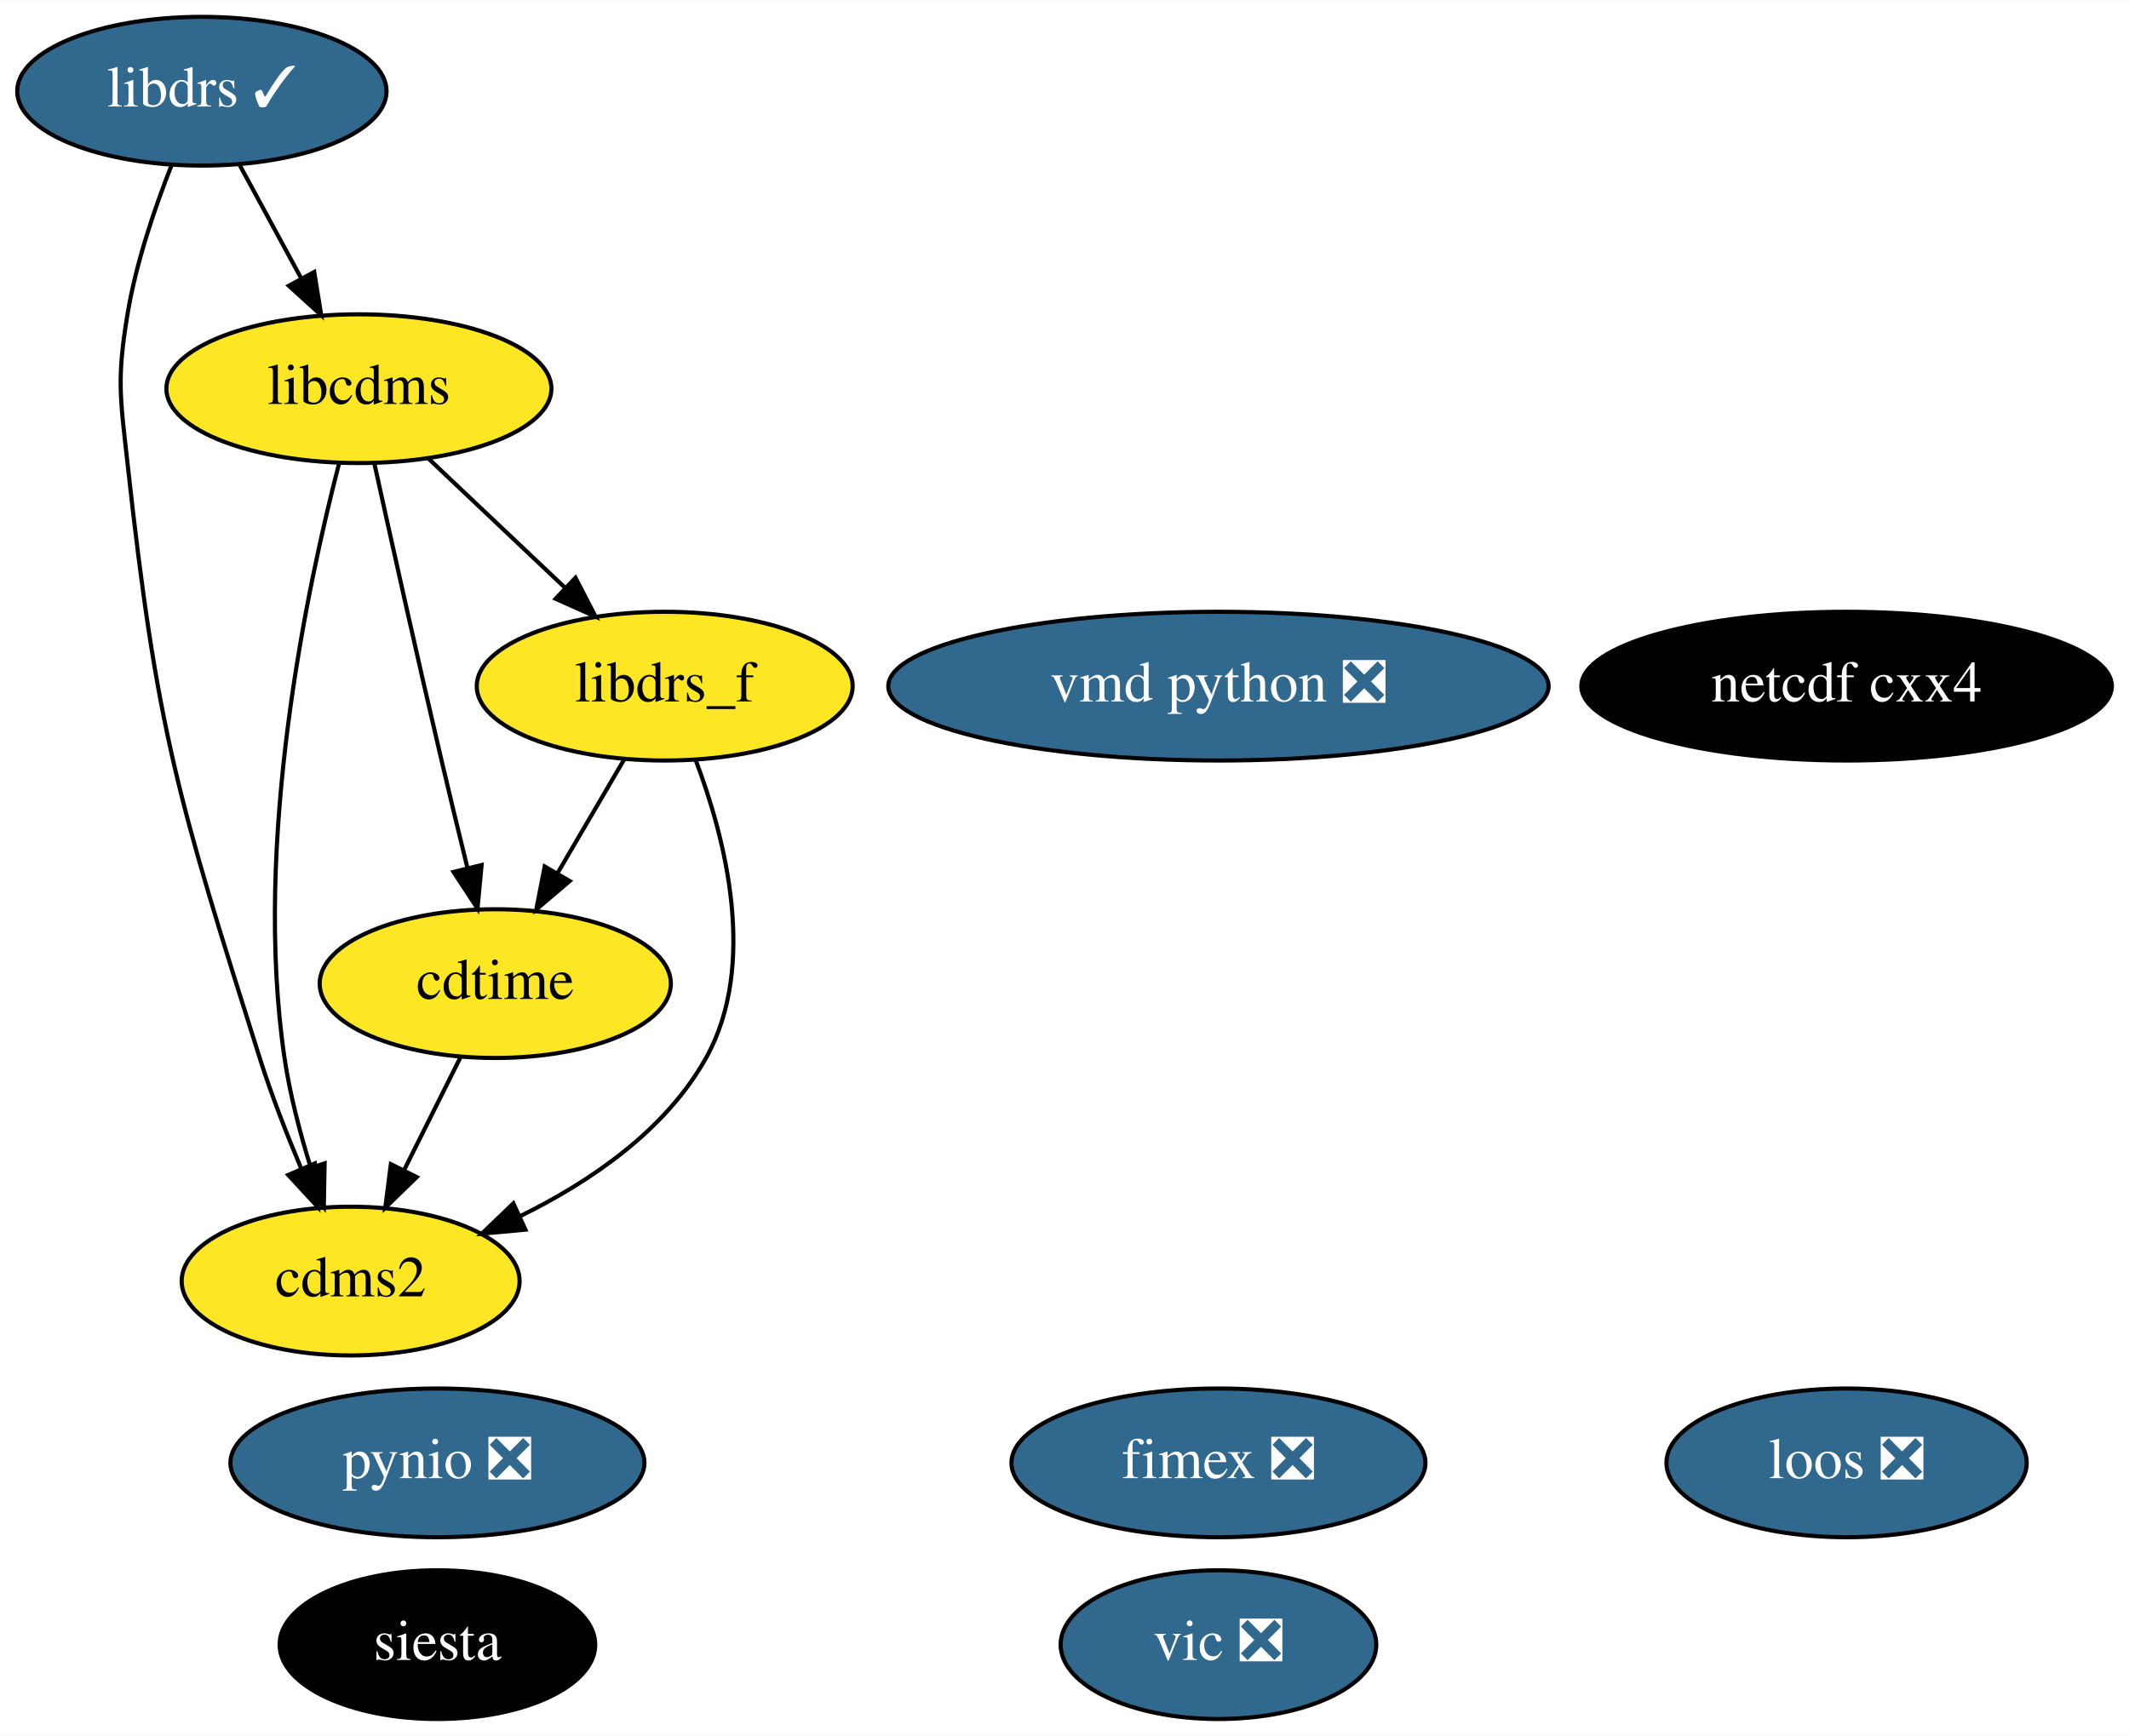
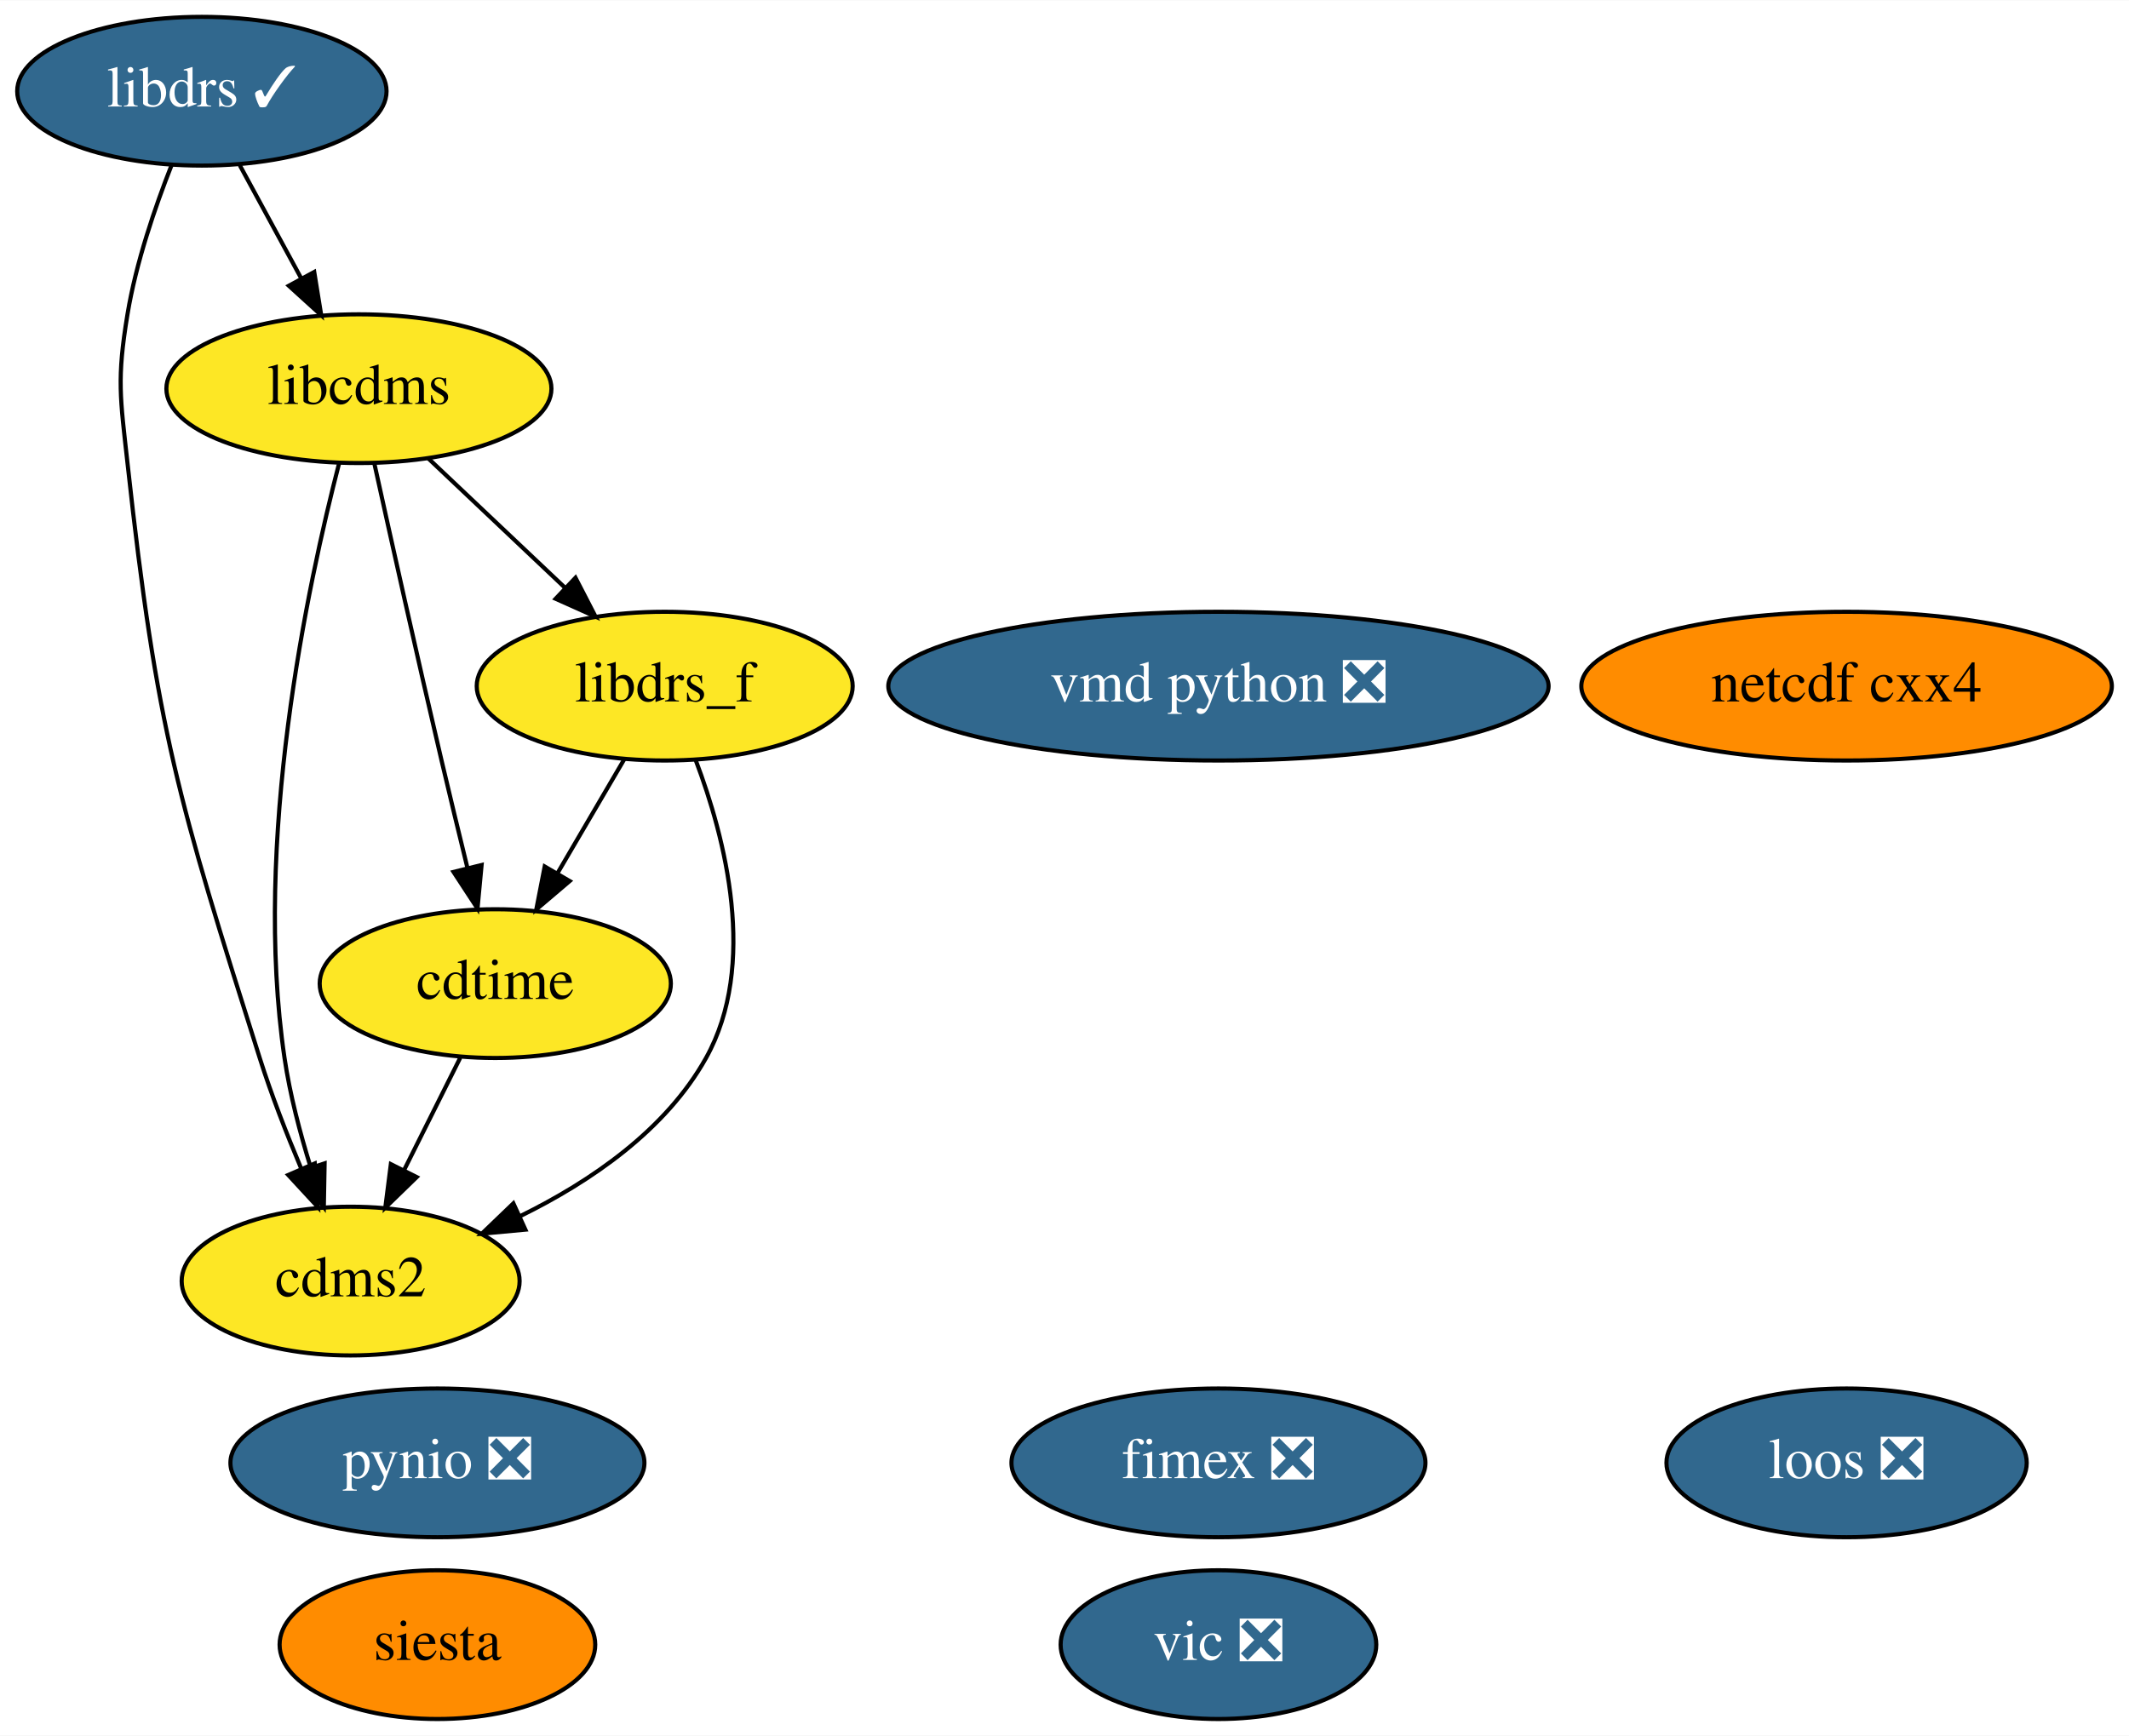
<svg xmlns="http://www.w3.org/2000/svg" xmlns:xlink="http://www.w3.org/1999/xlink" width="515pt" height="420pt" viewBox="0.00 0.00 515.19 420.00">
  <g id="graph0" class="graph" transform="scale(1 1) rotate(0) translate(4 416)">
    <polygon fill="white" stroke="transparent" points="-4,4 -4,-416 511.19,-416 511.19,4 -4,4" />
    <g id="node1" class="node">
      <g id="a_node1">
        <a xlink:href="https://github.com/conda-forge/cdms2-feedstock" xlink:title="cdms2">
          <ellipse fill="#fde725" stroke="black" cx="80.85" cy="-106" rx="40.89" ry="18" />
          <text text-anchor="middle" x="80.85" y="-102.3" font-family="Times,serif" font-size="14.00">cdms2</text>
        </a>
      </g>
    </g>
    <g id="node2" class="node">
      <g id="a_node2">
        <a xlink:href="https://github.com/conda-forge/cdtime-feedstock" xlink:title="cdtime">
          <ellipse fill="#fde725" stroke="black" cx="115.85" cy="-178" rx="42.49" ry="18" />
          <text text-anchor="middle" x="115.85" y="-174.3" font-family="Times,serif" font-size="14.00">cdtime</text>
        </a>
      </g>
    </g>
    <g id="edge1" class="edge">
      <path fill="none" stroke="black" d="M107.37,-160.05C103.29,-151.89 98.3,-141.91 93.76,-132.82" />
      <polygon fill="black" stroke="black" points="96.84,-131.17 89.24,-123.79 90.58,-134.3 96.84,-131.17" />
    </g>
    <g id="node3" class="node">
      <g id="a_node3">
        <a xlink:href="https://github.com/conda-forge/libcdms-feedstock" xlink:title="libcdms">
          <ellipse fill="#fde725" stroke="black" cx="82.85" cy="-322" rx="46.59" ry="18" />
          <text text-anchor="middle" x="82.85" y="-318.3" font-family="Times,serif" font-size="14.00">libcdms</text>
        </a>
      </g>
    </g>
    <g id="edge2" class="edge">
      <path fill="none" stroke="black" d="M78.08,-304.03C70.45,-274.62 57.12,-212.31 64.85,-160 66.14,-151.21 68.59,-141.86 71.19,-133.5" />
      <polygon fill="black" stroke="black" points="74.55,-134.49 74.36,-123.9 67.9,-132.29 74.55,-134.49" />
    </g>
    <g id="edge3" class="edge">
      <path fill="none" stroke="black" d="M86.58,-303.92C90.53,-285.98 96.98,-256.98 102.85,-232 104.83,-223.57 107.05,-214.4 109.09,-206.1" />
      <polygon fill="black" stroke="black" points="112.54,-206.71 111.55,-196.17 105.75,-205.03 112.54,-206.71" />
    </g>
    <g id="node5" class="node">
      <g id="a_node5">
        <a xlink:href="https://github.com/conda-forge/libdrs_f-feedstock" xlink:title="libdrs_f">
          <ellipse fill="#fde725" stroke="black" cx="156.85" cy="-250" rx="45.49" ry="18" />
          <text text-anchor="middle" x="156.85" y="-246.3" font-family="Times,serif" font-size="14.00">libdrs_f</text>
        </a>
      </g>
    </g>
    <g id="edge4" class="edge">
      <path fill="none" stroke="black" d="M99.64,-305.12C109.38,-295.9 121.83,-284.13 132.62,-273.92" />
      <polygon fill="black" stroke="black" points="135.26,-276.24 140.12,-266.82 130.45,-271.15 135.26,-276.24" />
    </g>
    <g id="node4" class="node">
      <g id="a_node4">
        <a xlink:href="https://github.com/conda-forge/libdrs-feedstock/pull/45" xlink:title="libdrs ✓">
          <ellipse fill="#31688e" stroke="black" cx="44.85" cy="-394" rx="44.69" ry="18" />
          <text text-anchor="middle" x="44.85" y="-390.3" font-family="Times,serif" font-size="14.00" fill="white">libdrs ✓</text>
        </a>
      </g>
    </g>
    <g id="edge5" class="edge">
      <path fill="none" stroke="black" d="M37.55,-376.18C33.51,-365.94 28.9,-352.46 26.85,-340 24.24,-324.21 25.1,-319.9 26.85,-304 34,-238.83 39.09,-222.51 58.85,-160 61.65,-151.12 65.34,-141.67 68.89,-133.23" />
      <polygon fill="black" stroke="black" points="72.17,-134.47 72.94,-123.9 65.75,-131.68 72.17,-134.47" />
    </g>
    <g id="edge6" class="edge">
      <path fill="none" stroke="black" d="M54.04,-376.05C58.48,-367.89 63.89,-357.91 68.83,-348.82" />
      <polygon fill="black" stroke="black" points="72.04,-350.25 73.73,-339.79 65.89,-346.91 72.04,-350.25" />
    </g>
    <g id="edge7" class="edge">
      <path fill="none" stroke="black" d="M164.35,-232.09C171.49,-213.27 179.43,-182.54 166.85,-160 157.11,-142.56 139.01,-130.14 121.92,-121.74" />
      <polygon fill="black" stroke="black" points="123.14,-118.45 112.59,-117.47 120.23,-124.81 123.14,-118.45" />
    </g>
    <g id="edge8" class="edge">
      <path fill="none" stroke="black" d="M147.13,-232.41C142.3,-224.16 136.35,-214.01 130.94,-204.78" />
      <polygon fill="black" stroke="black" points="133.85,-202.82 125.78,-195.96 127.81,-206.35 133.85,-202.82" />
    </g>
    <g id="node6" class="node">
      <g id="a_node6">
        <a xlink:href="https://github.com/conda-forge/netcdf-cxx4-feedstock" xlink:title="netcdf cxx4">
-           <ellipse fill="#000000" stroke="black" cx="442.85" cy="-250" rx="64.19" ry="18" />
-           <text text-anchor="middle" x="442.85" y="-246.3" font-family="Times,serif" font-size="14.00" fill="white">netcdf cxx4</text>
+           <ellipse fill="#ff8c00" stroke="black" cx="442.85" cy="-250" rx="64.19" ry="18" />
+           <text text-anchor="middle" x="442.85" y="-246.3" font-family="Times,serif" font-size="14.00">netcdf cxx4</text>
        </a>
      </g>
    </g>
    <g id="node7" class="node">
      <g id="a_node7">
        <a xlink:href="https://github.com/conda-forge/pynio-feedstock/pull/129" xlink:title="pynio ❎">
          <ellipse fill="#31688e" stroke="black" cx="101.85" cy="-62" rx="50.09" ry="18" />
          <text text-anchor="middle" x="101.85" y="-58.3" font-family="Times,serif" font-size="14.00" fill="white">pynio ❎</text>
        </a>
      </g>
    </g>
    <g id="node8" class="node">
      <g id="a_node8">
        <a xlink:href="https://github.com/conda-forge/siesta-feedstock" xlink:title="siesta">
-           <ellipse fill="#000000" stroke="black" cx="101.85" cy="-18" rx="38.19" ry="18" />
-           <text text-anchor="middle" x="101.85" y="-14.3" font-family="Times,serif" font-size="14.00" fill="white">siesta</text>
+           <ellipse fill="#ff8c00" stroke="black" cx="101.85" cy="-18" rx="38.19" ry="18" />
+           <text text-anchor="middle" x="101.85" y="-14.3" font-family="Times,serif" font-size="14.00">siesta</text>
        </a>
      </g>
    </g>
    <g id="node9" class="node">
      <g id="a_node9">
        <a xlink:href="https://github.com/conda-forge/vic-feedstock/pull/21" xlink:title="vic ❎">
          <ellipse fill="#31688e" stroke="black" cx="290.85" cy="-18" rx="38.19" ry="18" />
          <text text-anchor="middle" x="290.85" y="-14.3" font-family="Times,serif" font-size="14.00" fill="white">vic ❎</text>
        </a>
      </g>
    </g>
    <g id="node10" class="node">
      <g id="a_node10">
        <a xlink:href="https://github.com/conda-forge/vmd-python-feedstock/pull/30" xlink:title="vmd python ❎">
          <ellipse fill="#31688e" stroke="black" cx="290.85" cy="-250" rx="79.89" ry="18" />
          <text text-anchor="middle" x="290.85" y="-246.3" font-family="Times,serif" font-size="14.00" fill="white">vmd python ❎</text>
        </a>
      </g>
    </g>
    <g id="node11" class="node">
      <g id="a_node11">
        <a xlink:href="https://github.com/conda-forge/fimex-feedstock/pull/54" xlink:title="fimex ❎">
          <ellipse fill="#31688e" stroke="black" cx="290.85" cy="-62" rx="50.09" ry="18" />
          <text text-anchor="middle" x="290.85" y="-58.3" font-family="Times,serif" font-size="14.00" fill="white">fimex ❎</text>
        </a>
      </g>
    </g>
    <g id="node12" class="node">
      <g id="a_node12">
        <a xlink:href="https://github.com/conda-forge/loos-feedstock/pull/10" xlink:title="loos ❎">
          <ellipse fill="#31688e" stroke="black" cx="442.85" cy="-62" rx="43.59" ry="18" />
          <text text-anchor="middle" x="442.85" y="-58.3" font-family="Times,serif" font-size="14.00" fill="white">loos ❎</text>
        </a>
      </g>
    </g>
  </g>
</svg>
